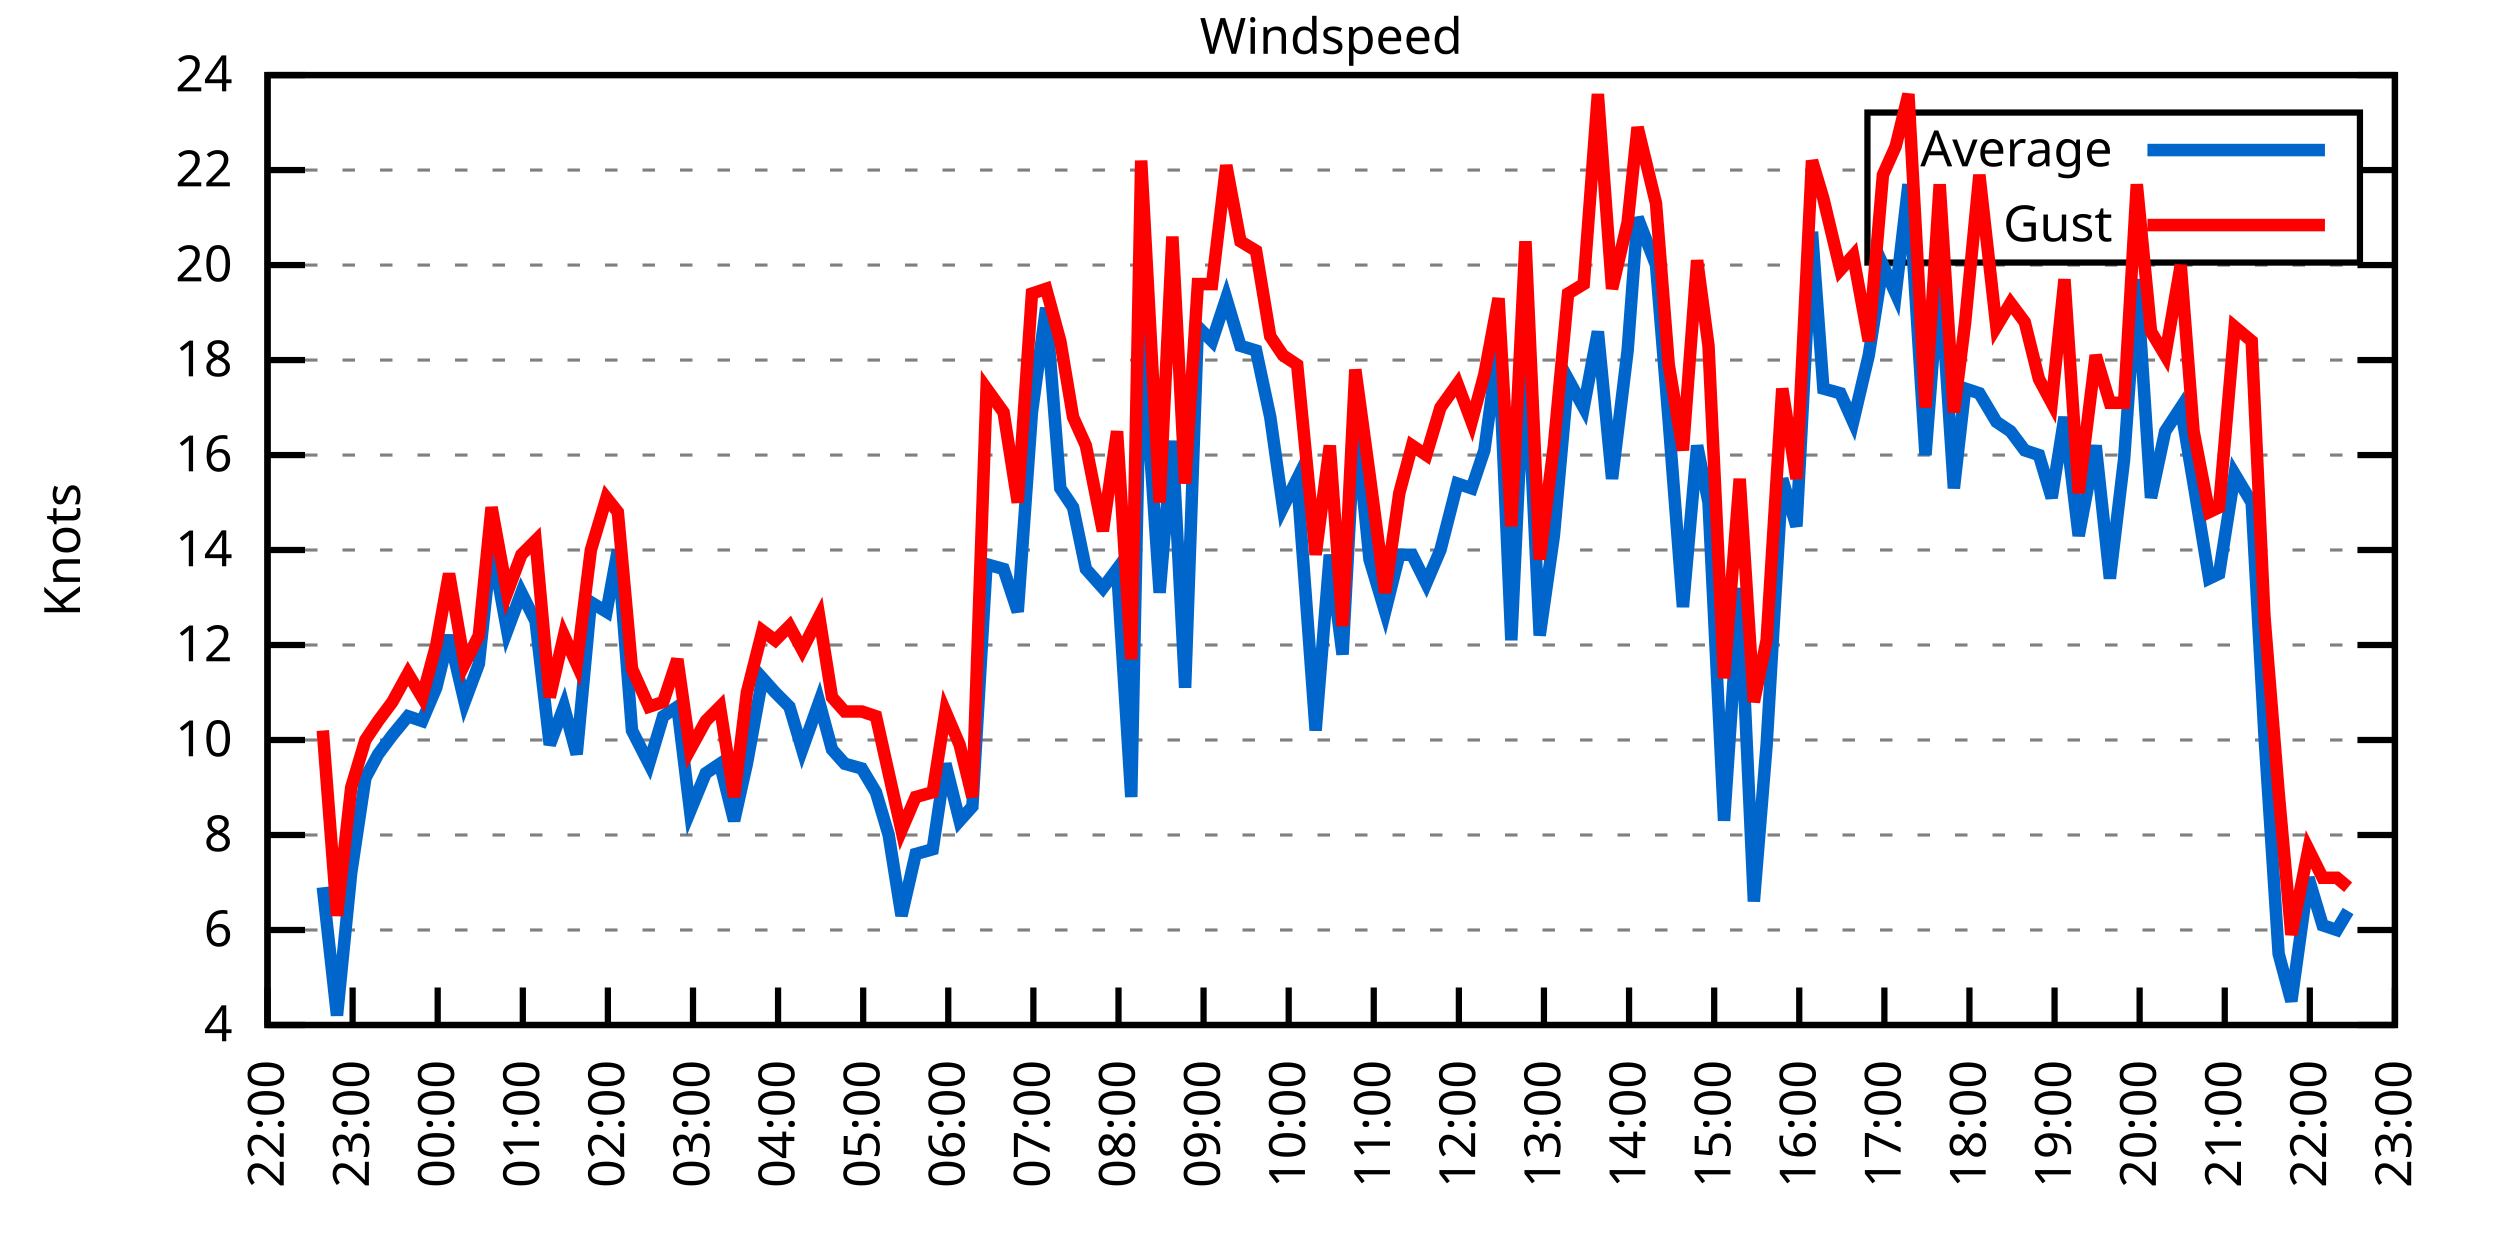
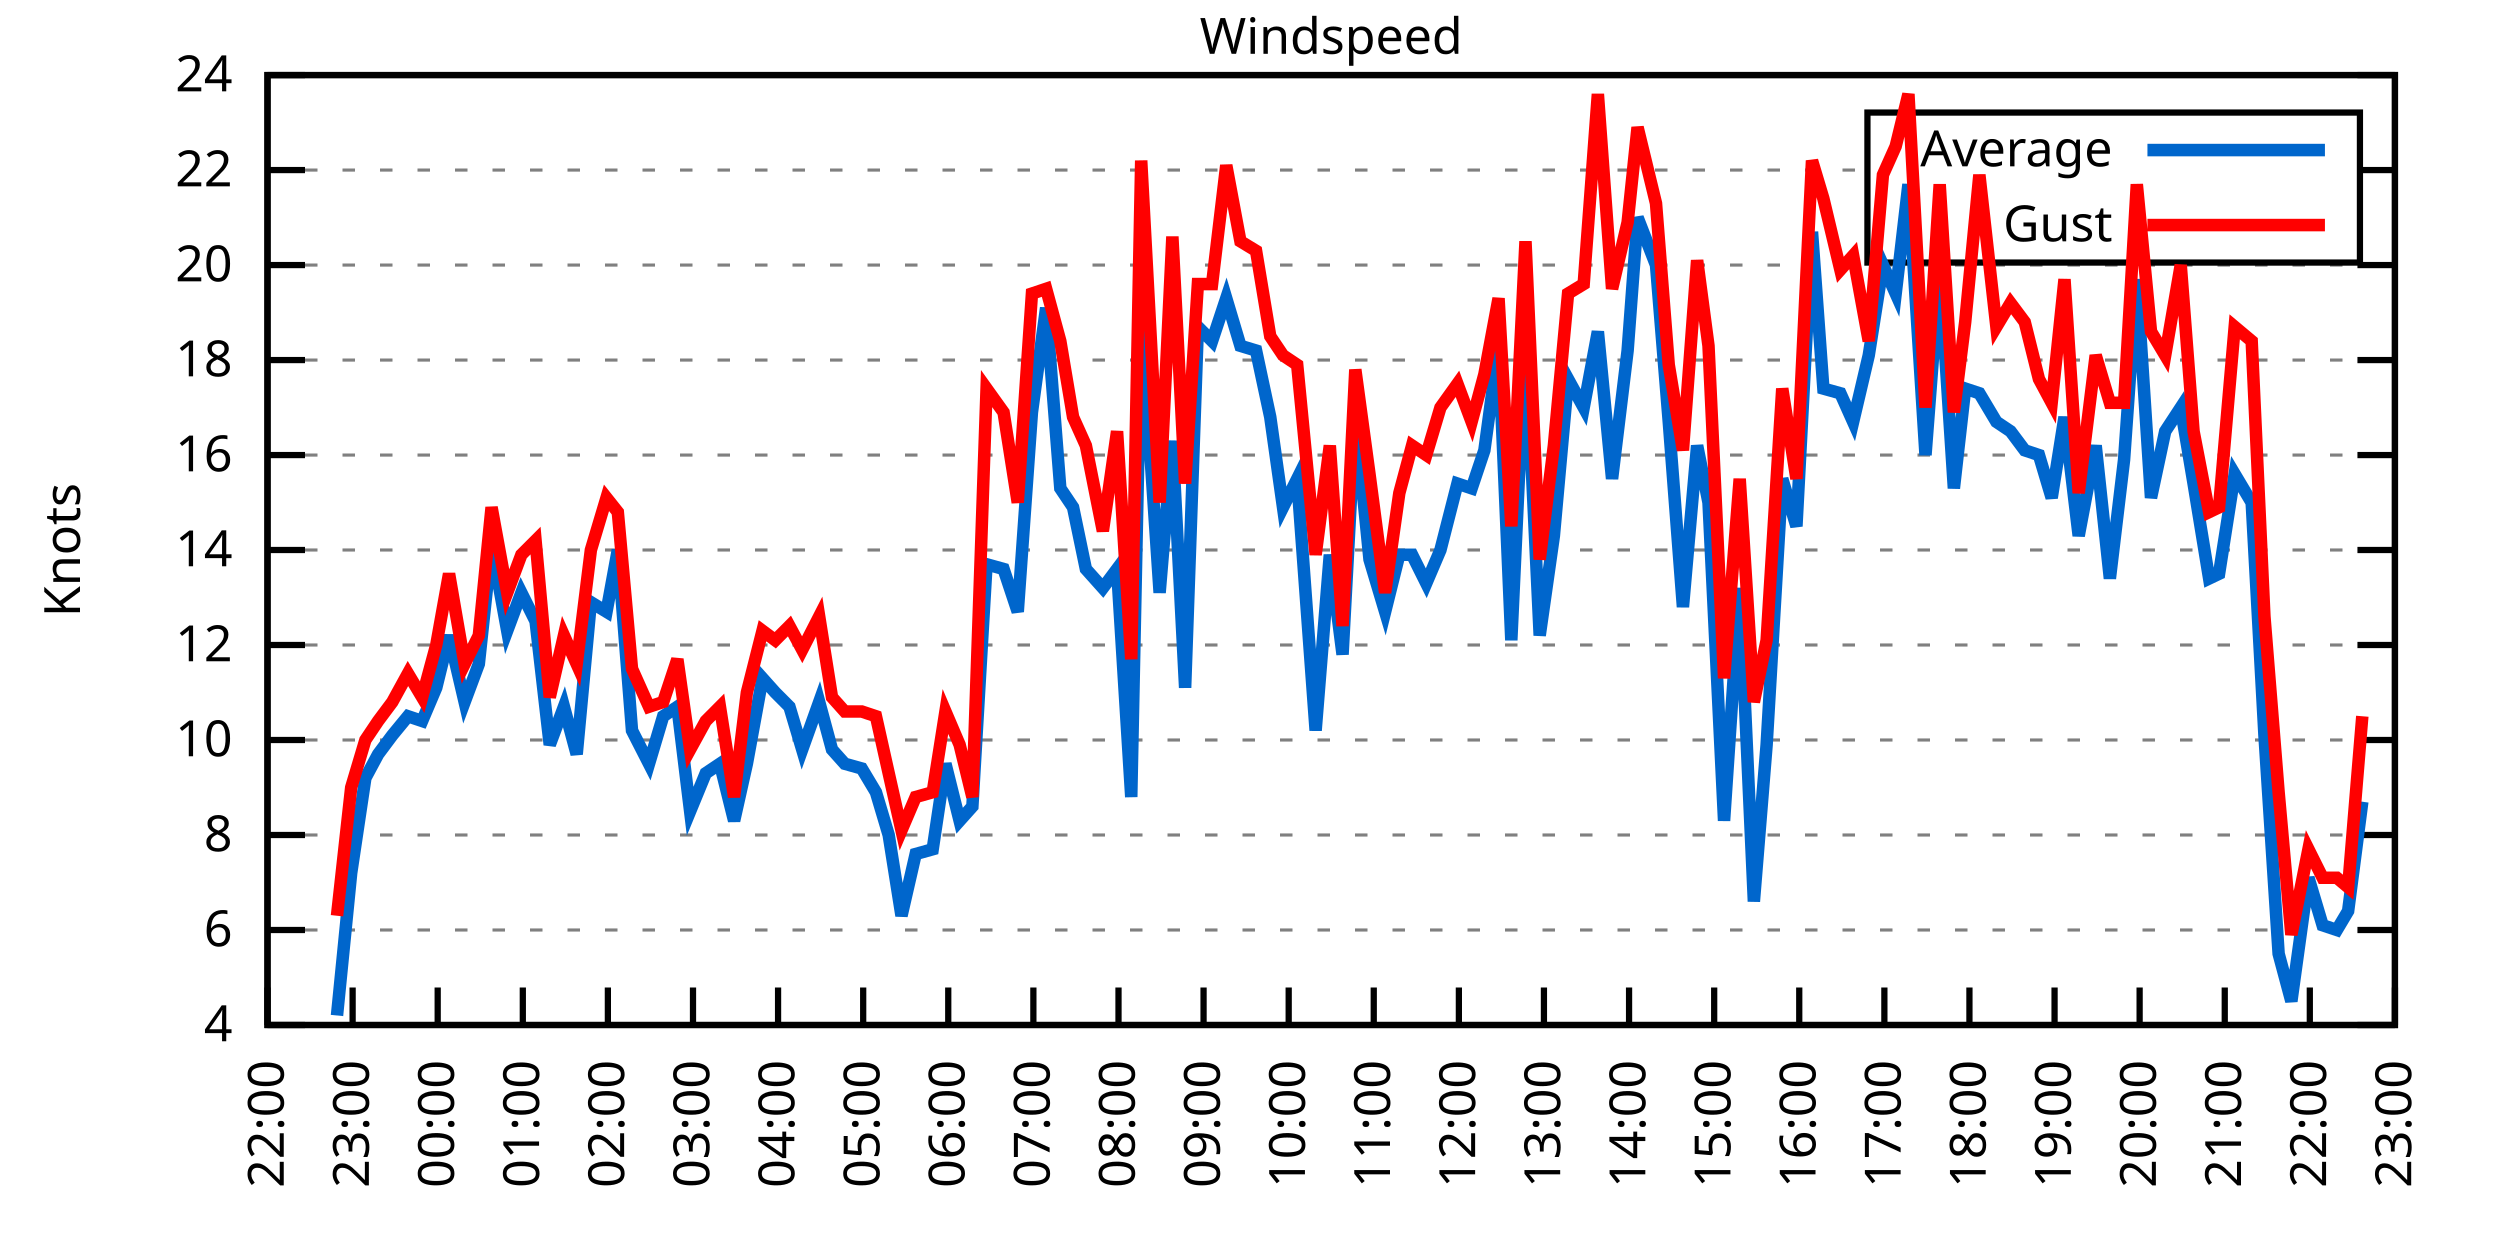
<svg xmlns="http://www.w3.org/2000/svg" xmlns:xlink="http://www.w3.org/1999/xlink" width="400" height="200" viewBox="0 0 400 200">
  <g id="gnuplot_canvas">
    <rect x="0" y="0" width="400" height="200" fill="none" />
    <defs>
      <circle id="gpDot" r="0.5" stroke-width="0.5" stroke="currentColor" />
      <path id="gpPt0" stroke-width="0.333" stroke="currentColor" d="M-1,0 h2 M0,-1 v2" />
      <path id="gpPt1" stroke-width="0.333" stroke="currentColor" d="M-1,-1 L1,1 M1,-1 L-1,1" />
      <path id="gpPt2" stroke-width="0.333" stroke="currentColor" d="M-1,0 L1,0 M0,-1 L0,1 M-1,-1 L1,1 M-1,1 L1,-1" />
      <rect id="gpPt3" stroke-width="0.333" stroke="currentColor" x="-1" y="-1" width="2" height="2" />
      <rect id="gpPt4" stroke-width="0.333" stroke="currentColor" fill="currentColor" x="-1" y="-1" width="2" height="2" />
      <circle id="gpPt5" stroke-width="0.333" stroke="currentColor" cx="0" cy="0" r="1" />
      <use xlink:href="#gpPt5" id="gpPt6" fill="currentColor" stroke="none" />
      <path id="gpPt7" stroke-width="0.333" stroke="currentColor" d="M0,-1.33 L-1.33,0.67 L1.33,0.67 z" />
      <use xlink:href="#gpPt7" id="gpPt8" fill="currentColor" stroke="none" />
      <use xlink:href="#gpPt7" id="gpPt9" stroke="currentColor" transform="rotate(180)" />
      <use xlink:href="#gpPt9" id="gpPt10" fill="currentColor" stroke="none" />
      <use xlink:href="#gpPt3" id="gpPt11" stroke="currentColor" transform="rotate(45)" />
      <use xlink:href="#gpPt11" id="gpPt12" fill="currentColor" stroke="none" />
      <path id="gpPt13" stroke-width="0.333" stroke="currentColor" d="M0,1.330 L1.265,0.411 L0.782,-1.067 L-0.782,-1.076 L-1.265,0.411 z" />
      <use xlink:href="#gpPt13" id="gpPt14" fill="currentColor" stroke="none" />
      <filter id="textbox" filterUnits="objectBoundingBox" x="0" y="0" height="1" width="1">
        <feFlood flood-color="white" flood-opacity="1" result="bgnd" />
        <feComposite in="SourceGraphic" in2="bgnd" operator="atop" />
      </filter>
      <filter id="greybox" filterUnits="objectBoundingBox" x="0" y="0" height="1" width="1">
        <feFlood flood-color="lightgrey" flood-opacity="1" result="grey" />
        <feComposite in="SourceGraphic" in2="grey" operator="atop" />
      </filter>
    </defs>
    <g fill="none" color="white" stroke="currentColor" stroke-width="1.00" stroke-linecap="butt" stroke-linejoin="miter">
</g>
    <g fill="none" color="black" stroke="currentColor" stroke-width="1.00" stroke-linecap="butt" stroke-linejoin="miter">
      <g stroke="none" shape-rendering="crispEdges">
        <polygon fill="rgb(255, 255, 255)" points="42.80,164.00 383.18,164.00 383.18,12.02 42.80,12.02 " />
      </g>
    </g>
    <g fill="none" color="black" stroke="currentColor" stroke-width="1.00" stroke-linecap="butt" stroke-linejoin="miter">
</g>
    <g fill="none" color="black" stroke="black" stroke-width="0.50" stroke-linecap="butt" stroke-linejoin="miter">
</g>
    <g fill="none" color="gray" stroke="currentColor" stroke-width="0.50" stroke-linecap="butt" stroke-linejoin="miter">
      <path stroke="gray" stroke-dasharray="2,4" class="gridline" d="M42.80,164.00 L383.19,164.00  " />
    </g>
    <g fill="none" color="gray" stroke="gray" stroke-width="1.00" stroke-linecap="butt" stroke-linejoin="miter">
</g>
    <g fill="none" color="black" stroke="currentColor" stroke-width="1.00" stroke-linecap="butt" stroke-linejoin="miter">
      <path stroke="black" d="M42.80,164.00 L48.80,164.00 M383.19,164.00 L377.19,164.00  " />
      <g transform="translate(37.20,166.60)" stroke="none" fill="black" font-family="Sans" font-size="8.00" text-anchor="end">
        <text>
          <tspan font-family="Sans"> 4</tspan>
        </text>
      </g>
    </g>
    <g fill="none" color="black" stroke="currentColor" stroke-width="1.00" stroke-linecap="butt" stroke-linejoin="miter">
</g>
    <g fill="none" color="black" stroke="black" stroke-width="0.50" stroke-linecap="butt" stroke-linejoin="miter">
</g>
    <g fill="none" color="gray" stroke="currentColor" stroke-width="0.50" stroke-linecap="butt" stroke-linejoin="miter">
      <path stroke="gray" stroke-dasharray="2,4" class="gridline" d="M42.80,148.80 L383.19,148.80  " />
    </g>
    <g fill="none" color="gray" stroke="gray" stroke-width="1.00" stroke-linecap="butt" stroke-linejoin="miter">
</g>
    <g fill="none" color="black" stroke="currentColor" stroke-width="1.00" stroke-linecap="butt" stroke-linejoin="miter">
      <path stroke="black" d="M42.80,148.80 L48.80,148.80 M383.19,148.80 L377.19,148.80  " />
      <g transform="translate(37.20,151.40)" stroke="none" fill="black" font-family="Sans" font-size="8.00" text-anchor="end">
        <text>
          <tspan font-family="Sans"> 6</tspan>
        </text>
      </g>
    </g>
    <g fill="none" color="black" stroke="currentColor" stroke-width="1.00" stroke-linecap="butt" stroke-linejoin="miter">
</g>
    <g fill="none" color="black" stroke="black" stroke-width="0.50" stroke-linecap="butt" stroke-linejoin="miter">
</g>
    <g fill="none" color="gray" stroke="currentColor" stroke-width="0.50" stroke-linecap="butt" stroke-linejoin="miter">
      <path stroke="gray" stroke-dasharray="2,4" class="gridline" d="M42.80,133.60 L383.19,133.60  " />
    </g>
    <g fill="none" color="gray" stroke="gray" stroke-width="1.00" stroke-linecap="butt" stroke-linejoin="miter">
</g>
    <g fill="none" color="black" stroke="currentColor" stroke-width="1.00" stroke-linecap="butt" stroke-linejoin="miter">
      <path stroke="black" d="M42.80,133.60 L48.80,133.60 M383.19,133.60 L377.19,133.60  " />
      <g transform="translate(37.20,136.20)" stroke="none" fill="black" font-family="Sans" font-size="8.00" text-anchor="end">
        <text>
          <tspan font-family="Sans"> 8</tspan>
        </text>
      </g>
    </g>
    <g fill="none" color="black" stroke="currentColor" stroke-width="1.00" stroke-linecap="butt" stroke-linejoin="miter">
</g>
    <g fill="none" color="black" stroke="black" stroke-width="0.50" stroke-linecap="butt" stroke-linejoin="miter">
</g>
    <g fill="none" color="gray" stroke="currentColor" stroke-width="0.50" stroke-linecap="butt" stroke-linejoin="miter">
      <path stroke="gray" stroke-dasharray="2,4" class="gridline" d="M42.80,118.40 L383.19,118.40  " />
    </g>
    <g fill="none" color="gray" stroke="gray" stroke-width="1.00" stroke-linecap="butt" stroke-linejoin="miter">
</g>
    <g fill="none" color="black" stroke="currentColor" stroke-width="1.00" stroke-linecap="butt" stroke-linejoin="miter">
      <path stroke="black" d="M42.80,118.40 L48.80,118.40 M383.19,118.40 L377.19,118.40  " />
      <g transform="translate(37.20,121.00)" stroke="none" fill="black" font-family="Sans" font-size="8.00" text-anchor="end">
        <text>
          <tspan font-family="Sans"> 10</tspan>
        </text>
      </g>
    </g>
    <g fill="none" color="black" stroke="currentColor" stroke-width="1.00" stroke-linecap="butt" stroke-linejoin="miter">
</g>
    <g fill="none" color="black" stroke="black" stroke-width="0.50" stroke-linecap="butt" stroke-linejoin="miter">
</g>
    <g fill="none" color="gray" stroke="currentColor" stroke-width="0.50" stroke-linecap="butt" stroke-linejoin="miter">
      <path stroke="gray" stroke-dasharray="2,4" class="gridline" d="M42.80,103.20 L383.19,103.20  " />
    </g>
    <g fill="none" color="gray" stroke="gray" stroke-width="1.00" stroke-linecap="butt" stroke-linejoin="miter">
</g>
    <g fill="none" color="black" stroke="currentColor" stroke-width="1.00" stroke-linecap="butt" stroke-linejoin="miter">
      <path stroke="black" d="M42.80,103.20 L48.80,103.20 M383.19,103.20 L377.19,103.20  " />
      <g transform="translate(37.20,105.80)" stroke="none" fill="black" font-family="Sans" font-size="8.00" text-anchor="end">
        <text>
          <tspan font-family="Sans"> 12</tspan>
        </text>
      </g>
    </g>
    <g fill="none" color="black" stroke="currentColor" stroke-width="1.00" stroke-linecap="butt" stroke-linejoin="miter">
</g>
    <g fill="none" color="black" stroke="black" stroke-width="0.50" stroke-linecap="butt" stroke-linejoin="miter">
</g>
    <g fill="none" color="gray" stroke="currentColor" stroke-width="0.50" stroke-linecap="butt" stroke-linejoin="miter">
      <path stroke="gray" stroke-dasharray="2,4" class="gridline" d="M42.80,88.00 L383.19,88.00  " />
    </g>
    <g fill="none" color="gray" stroke="gray" stroke-width="1.00" stroke-linecap="butt" stroke-linejoin="miter">
</g>
    <g fill="none" color="black" stroke="currentColor" stroke-width="1.00" stroke-linecap="butt" stroke-linejoin="miter">
      <path stroke="black" d="M42.80,88.00 L48.80,88.00 M383.19,88.00 L377.19,88.00  " />
      <g transform="translate(37.20,90.60)" stroke="none" fill="black" font-family="Sans" font-size="8.00" text-anchor="end">
        <text>
          <tspan font-family="Sans"> 14</tspan>
        </text>
      </g>
    </g>
    <g fill="none" color="black" stroke="currentColor" stroke-width="1.00" stroke-linecap="butt" stroke-linejoin="miter">
</g>
    <g fill="none" color="black" stroke="black" stroke-width="0.50" stroke-linecap="butt" stroke-linejoin="miter">
</g>
    <g fill="none" color="gray" stroke="currentColor" stroke-width="0.50" stroke-linecap="butt" stroke-linejoin="miter">
      <path stroke="gray" stroke-dasharray="2,4" class="gridline" d="M42.80,72.81 L383.19,72.81  " />
    </g>
    <g fill="none" color="gray" stroke="gray" stroke-width="1.00" stroke-linecap="butt" stroke-linejoin="miter">
</g>
    <g fill="none" color="black" stroke="currentColor" stroke-width="1.00" stroke-linecap="butt" stroke-linejoin="miter">
      <path stroke="black" d="M42.80,72.81 L48.80,72.81 M383.19,72.81 L377.19,72.81  " />
      <g transform="translate(37.20,75.41)" stroke="none" fill="black" font-family="Sans" font-size="8.00" text-anchor="end">
        <text>
          <tspan font-family="Sans"> 16</tspan>
        </text>
      </g>
    </g>
    <g fill="none" color="black" stroke="currentColor" stroke-width="1.00" stroke-linecap="butt" stroke-linejoin="miter">
</g>
    <g fill="none" color="black" stroke="black" stroke-width="0.50" stroke-linecap="butt" stroke-linejoin="miter">
</g>
    <g fill="none" color="gray" stroke="currentColor" stroke-width="0.50" stroke-linecap="butt" stroke-linejoin="miter">
      <path stroke="gray" stroke-dasharray="2,4" class="gridline" d="M42.80,57.61 L383.19,57.61  " />
    </g>
    <g fill="none" color="gray" stroke="gray" stroke-width="1.00" stroke-linecap="butt" stroke-linejoin="miter">
</g>
    <g fill="none" color="black" stroke="currentColor" stroke-width="1.00" stroke-linecap="butt" stroke-linejoin="miter">
      <path stroke="black" d="M42.80,57.61 L48.80,57.61 M383.19,57.61 L377.19,57.61  " />
      <g transform="translate(37.20,60.21)" stroke="none" fill="black" font-family="Sans" font-size="8.00" text-anchor="end">
        <text>
          <tspan font-family="Sans"> 18</tspan>
        </text>
      </g>
    </g>
    <g fill="none" color="black" stroke="currentColor" stroke-width="1.00" stroke-linecap="butt" stroke-linejoin="miter">
</g>
    <g fill="none" color="black" stroke="black" stroke-width="0.50" stroke-linecap="butt" stroke-linejoin="miter">
</g>
    <g fill="none" color="gray" stroke="currentColor" stroke-width="0.50" stroke-linecap="butt" stroke-linejoin="miter">
      <path stroke="gray" stroke-dasharray="2,4" class="gridline" d="M42.80,42.41 L383.19,42.41  " />
    </g>
    <g fill="none" color="gray" stroke="gray" stroke-width="1.00" stroke-linecap="butt" stroke-linejoin="miter">
</g>
    <g fill="none" color="black" stroke="currentColor" stroke-width="1.00" stroke-linecap="butt" stroke-linejoin="miter">
      <path stroke="black" d="M42.80,42.41 L48.80,42.41 M383.19,42.41 L377.19,42.41  " />
      <g transform="translate(37.20,45.01)" stroke="none" fill="black" font-family="Sans" font-size="8.00" text-anchor="end">
        <text>
          <tspan font-family="Sans"> 20</tspan>
        </text>
      </g>
    </g>
    <g fill="none" color="black" stroke="currentColor" stroke-width="1.00" stroke-linecap="butt" stroke-linejoin="miter">
</g>
    <g fill="none" color="black" stroke="black" stroke-width="0.50" stroke-linecap="butt" stroke-linejoin="miter">
</g>
    <g fill="none" color="gray" stroke="currentColor" stroke-width="0.50" stroke-linecap="butt" stroke-linejoin="miter">
      <path stroke="gray" stroke-dasharray="2,4" class="gridline" d="M42.80,27.21 L298.79,27.21 M377.59,27.21 L383.19,27.21  " />
    </g>
    <g fill="none" color="gray" stroke="gray" stroke-width="1.00" stroke-linecap="butt" stroke-linejoin="miter">
</g>
    <g fill="none" color="black" stroke="currentColor" stroke-width="1.00" stroke-linecap="butt" stroke-linejoin="miter">
      <path stroke="black" d="M42.80,27.21 L48.80,27.21 M383.19,27.21 L377.19,27.21  " />
      <g transform="translate(37.20,29.81)" stroke="none" fill="black" font-family="Sans" font-size="8.00" text-anchor="end">
        <text>
          <tspan font-family="Sans"> 22</tspan>
        </text>
      </g>
    </g>
    <g fill="none" color="black" stroke="currentColor" stroke-width="1.00" stroke-linecap="butt" stroke-linejoin="miter">
</g>
    <g fill="none" color="black" stroke="black" stroke-width="0.50" stroke-linecap="butt" stroke-linejoin="miter">
</g>
    <g fill="none" color="gray" stroke="currentColor" stroke-width="0.50" stroke-linecap="butt" stroke-linejoin="miter">
      <path stroke="gray" stroke-dasharray="2,4" class="gridline" d="M42.80,12.01 L383.19,12.01  " />
    </g>
    <g fill="none" color="gray" stroke="gray" stroke-width="1.00" stroke-linecap="butt" stroke-linejoin="miter">
</g>
    <g fill="none" color="black" stroke="currentColor" stroke-width="1.00" stroke-linecap="butt" stroke-linejoin="miter">
      <path stroke="black" d="M42.80,12.01 L48.80,12.01 M383.19,12.01 L377.19,12.01  " />
      <g transform="translate(37.20,14.61)" stroke="none" fill="black" font-family="Sans" font-size="8.00" text-anchor="end">
        <text>
          <tspan font-family="Sans"> 24</tspan>
        </text>
      </g>
    </g>
    <g fill="none" color="black" stroke="currentColor" stroke-width="1.00" stroke-linecap="butt" stroke-linejoin="miter">
      <path stroke="black" d="M42.80,164.00 L42.80,158.00  " />
      <g transform="translate(45.40,169.60) rotate(270.00)" stroke="none" fill="black" font-family="Sans" font-size="8.00" text-anchor="end">
        <text>
          <tspan font-family="Sans">22:00</tspan>
        </text>
      </g>
    </g>
    <g fill="none" color="black" stroke="currentColor" stroke-width="1.00" stroke-linecap="butt" stroke-linejoin="miter">
      <path stroke="black" d="M56.42,164.00 L56.42,158.00  " />
      <g transform="translate(59.02,169.60) rotate(270.00)" stroke="none" fill="black" font-family="Sans" font-size="8.00" text-anchor="end">
        <text>
          <tspan font-family="Sans">23:00</tspan>
        </text>
      </g>
    </g>
    <g fill="none" color="black" stroke="currentColor" stroke-width="1.00" stroke-linecap="butt" stroke-linejoin="miter">
      <path stroke="black" d="M70.03,164.00 L70.03,158.00  " />
      <g transform="translate(72.63,169.60) rotate(270.00)" stroke="none" fill="black" font-family="Sans" font-size="8.00" text-anchor="end">
        <text>
          <tspan font-family="Sans">00:00</tspan>
        </text>
      </g>
    </g>
    <g fill="none" color="black" stroke="currentColor" stroke-width="1.00" stroke-linecap="butt" stroke-linejoin="miter">
      <path stroke="black" d="M83.65,164.00 L83.65,158.00  " />
      <g transform="translate(86.25,169.60) rotate(270.00)" stroke="none" fill="black" font-family="Sans" font-size="8.00" text-anchor="end">
        <text>
          <tspan font-family="Sans">01:00</tspan>
        </text>
      </g>
    </g>
    <g fill="none" color="black" stroke="currentColor" stroke-width="1.00" stroke-linecap="butt" stroke-linejoin="miter">
      <path stroke="black" d="M97.26,164.00 L97.26,158.00  " />
      <g transform="translate(99.86,169.60) rotate(270.00)" stroke="none" fill="black" font-family="Sans" font-size="8.00" text-anchor="end">
        <text>
          <tspan font-family="Sans">02:00</tspan>
        </text>
      </g>
    </g>
    <g fill="none" color="black" stroke="currentColor" stroke-width="1.00" stroke-linecap="butt" stroke-linejoin="miter">
      <path stroke="black" d="M110.88,164.00 L110.88,158.00  " />
      <g transform="translate(113.48,169.60) rotate(270.00)" stroke="none" fill="black" font-family="Sans" font-size="8.00" text-anchor="end">
        <text>
          <tspan font-family="Sans">03:00</tspan>
        </text>
      </g>
    </g>
    <g fill="none" color="black" stroke="currentColor" stroke-width="1.00" stroke-linecap="butt" stroke-linejoin="miter">
      <path stroke="black" d="M124.49,164.00 L124.49,158.00  " />
      <g transform="translate(127.09,169.60) rotate(270.00)" stroke="none" fill="black" font-family="Sans" font-size="8.00" text-anchor="end">
        <text>
          <tspan font-family="Sans">04:00</tspan>
        </text>
      </g>
    </g>
    <g fill="none" color="black" stroke="currentColor" stroke-width="1.00" stroke-linecap="butt" stroke-linejoin="miter">
      <path stroke="black" d="M138.11,164.00 L138.11,158.00  " />
      <g transform="translate(140.71,169.60) rotate(270.00)" stroke="none" fill="black" font-family="Sans" font-size="8.00" text-anchor="end">
        <text>
          <tspan font-family="Sans">05:00</tspan>
        </text>
      </g>
    </g>
    <g fill="none" color="black" stroke="currentColor" stroke-width="1.00" stroke-linecap="butt" stroke-linejoin="miter">
      <path stroke="black" d="M151.72,164.00 L151.72,158.00  " />
      <g transform="translate(154.32,169.60) rotate(270.00)" stroke="none" fill="black" font-family="Sans" font-size="8.00" text-anchor="end">
        <text>
          <tspan font-family="Sans">06:00</tspan>
        </text>
      </g>
    </g>
    <g fill="none" color="black" stroke="currentColor" stroke-width="1.00" stroke-linecap="butt" stroke-linejoin="miter">
      <path stroke="black" d="M165.34,164.00 L165.34,158.00  " />
      <g transform="translate(167.94,169.60) rotate(270.00)" stroke="none" fill="black" font-family="Sans" font-size="8.00" text-anchor="end">
        <text>
          <tspan font-family="Sans">07:00</tspan>
        </text>
      </g>
    </g>
    <g fill="none" color="black" stroke="currentColor" stroke-width="1.00" stroke-linecap="butt" stroke-linejoin="miter">
      <path stroke="black" d="M178.96,164.00 L178.96,158.00  " />
      <g transform="translate(181.56,169.60) rotate(270.00)" stroke="none" fill="black" font-family="Sans" font-size="8.00" text-anchor="end">
        <text>
          <tspan font-family="Sans">08:00</tspan>
        </text>
      </g>
    </g>
    <g fill="none" color="black" stroke="currentColor" stroke-width="1.00" stroke-linecap="butt" stroke-linejoin="miter">
      <path stroke="black" d="M192.57,164.00 L192.57,158.00  " />
      <g transform="translate(195.17,169.60) rotate(270.00)" stroke="none" fill="black" font-family="Sans" font-size="8.00" text-anchor="end">
        <text>
          <tspan font-family="Sans">09:00</tspan>
        </text>
      </g>
    </g>
    <g fill="none" color="black" stroke="currentColor" stroke-width="1.00" stroke-linecap="butt" stroke-linejoin="miter">
      <path stroke="black" d="M206.19,164.00 L206.19,158.00  " />
      <g transform="translate(208.79,169.60) rotate(270.00)" stroke="none" fill="black" font-family="Sans" font-size="8.00" text-anchor="end">
        <text>
          <tspan font-family="Sans">10:00</tspan>
        </text>
      </g>
    </g>
    <g fill="none" color="black" stroke="currentColor" stroke-width="1.00" stroke-linecap="butt" stroke-linejoin="miter">
      <path stroke="black" d="M219.80,164.00 L219.80,158.00  " />
      <g transform="translate(222.40,169.60) rotate(270.00)" stroke="none" fill="black" font-family="Sans" font-size="8.00" text-anchor="end">
        <text>
          <tspan font-family="Sans">11:00</tspan>
        </text>
      </g>
    </g>
    <g fill="none" color="black" stroke="currentColor" stroke-width="1.00" stroke-linecap="butt" stroke-linejoin="miter">
      <path stroke="black" d="M233.42,164.00 L233.42,158.00  " />
      <g transform="translate(236.02,169.60) rotate(270.00)" stroke="none" fill="black" font-family="Sans" font-size="8.00" text-anchor="end">
        <text>
          <tspan font-family="Sans">12:00</tspan>
        </text>
      </g>
    </g>
    <g fill="none" color="black" stroke="currentColor" stroke-width="1.00" stroke-linecap="butt" stroke-linejoin="miter">
      <path stroke="black" d="M247.03,164.00 L247.03,158.00  " />
      <g transform="translate(249.63,169.60) rotate(270.00)" stroke="none" fill="black" font-family="Sans" font-size="8.00" text-anchor="end">
        <text>
          <tspan font-family="Sans">13:00</tspan>
        </text>
      </g>
    </g>
    <g fill="none" color="black" stroke="currentColor" stroke-width="1.00" stroke-linecap="butt" stroke-linejoin="miter">
      <path stroke="black" d="M260.65,164.00 L260.65,158.00  " />
      <g transform="translate(263.25,169.60) rotate(270.00)" stroke="none" fill="black" font-family="Sans" font-size="8.00" text-anchor="end">
        <text>
          <tspan font-family="Sans">14:00</tspan>
        </text>
      </g>
    </g>
    <g fill="none" color="black" stroke="currentColor" stroke-width="1.00" stroke-linecap="butt" stroke-linejoin="miter">
      <path stroke="black" d="M274.27,164.00 L274.27,158.00  " />
      <g transform="translate(276.87,169.60) rotate(270.00)" stroke="none" fill="black" font-family="Sans" font-size="8.00" text-anchor="end">
        <text>
          <tspan font-family="Sans">15:00</tspan>
        </text>
      </g>
    </g>
    <g fill="none" color="black" stroke="currentColor" stroke-width="1.00" stroke-linecap="butt" stroke-linejoin="miter">
      <path stroke="black" d="M287.88,164.00 L287.88,158.00  " />
      <g transform="translate(290.48,169.60) rotate(270.00)" stroke="none" fill="black" font-family="Sans" font-size="8.00" text-anchor="end">
        <text>
          <tspan font-family="Sans">16:00</tspan>
        </text>
      </g>
    </g>
    <g fill="none" color="black" stroke="currentColor" stroke-width="1.00" stroke-linecap="butt" stroke-linejoin="miter">
      <path stroke="black" d="M301.50,164.00 L301.50,158.00  " />
      <g transform="translate(304.10,169.60) rotate(270.00)" stroke="none" fill="black" font-family="Sans" font-size="8.00" text-anchor="end">
        <text>
          <tspan font-family="Sans">17:00</tspan>
        </text>
      </g>
    </g>
    <g fill="none" color="black" stroke="currentColor" stroke-width="1.00" stroke-linecap="butt" stroke-linejoin="miter">
      <path stroke="black" d="M315.11,164.00 L315.11,158.00  " />
      <g transform="translate(317.71,169.60) rotate(270.00)" stroke="none" fill="black" font-family="Sans" font-size="8.00" text-anchor="end">
        <text>
          <tspan font-family="Sans">18:00</tspan>
        </text>
      </g>
    </g>
    <g fill="none" color="black" stroke="currentColor" stroke-width="1.00" stroke-linecap="butt" stroke-linejoin="miter">
      <path stroke="black" d="M328.73,164.00 L328.73,158.00  " />
      <g transform="translate(331.33,169.60) rotate(270.00)" stroke="none" fill="black" font-family="Sans" font-size="8.00" text-anchor="end">
        <text>
          <tspan font-family="Sans">19:00</tspan>
        </text>
      </g>
    </g>
    <g fill="none" color="black" stroke="currentColor" stroke-width="1.00" stroke-linecap="butt" stroke-linejoin="miter">
      <path stroke="black" d="M342.34,164.00 L342.34,158.00  " />
      <g transform="translate(344.94,169.60) rotate(270.00)" stroke="none" fill="black" font-family="Sans" font-size="8.00" text-anchor="end">
        <text>
          <tspan font-family="Sans">20:00</tspan>
        </text>
      </g>
    </g>
    <g fill="none" color="black" stroke="currentColor" stroke-width="1.00" stroke-linecap="butt" stroke-linejoin="miter">
      <path stroke="black" d="M355.96,164.00 L355.96,158.00  " />
      <g transform="translate(358.56,169.60) rotate(270.00)" stroke="none" fill="black" font-family="Sans" font-size="8.00" text-anchor="end">
        <text>
          <tspan font-family="Sans">21:00</tspan>
        </text>
      </g>
    </g>
    <g fill="none" color="black" stroke="currentColor" stroke-width="1.00" stroke-linecap="butt" stroke-linejoin="miter">
      <path stroke="black" d="M369.57,164.00 L369.57,158.00  " />
      <g transform="translate(372.17,169.60) rotate(270.00)" stroke="none" fill="black" font-family="Sans" font-size="8.00" text-anchor="end">
        <text>
          <tspan font-family="Sans">22:00</tspan>
        </text>
      </g>
    </g>
    <g fill="none" color="black" stroke="currentColor" stroke-width="1.00" stroke-linecap="butt" stroke-linejoin="miter">
      <path stroke="black" d="M383.19,164.00 L383.19,158.00  " />
      <g transform="translate(385.79,169.60) rotate(270.00)" stroke="none" fill="black" font-family="Sans" font-size="8.00" text-anchor="end">
        <text>
          <tspan font-family="Sans">23:00</tspan>
        </text>
      </g>
    </g>
    <g fill="none" color="black" stroke="currentColor" stroke-width="1.00" stroke-linecap="butt" stroke-linejoin="miter">
</g>
    <g fill="none" color="black" stroke="currentColor" stroke-width="1.00" stroke-linecap="butt" stroke-linejoin="miter">
      <path stroke="black" d="M42.80,12.01 L42.80,164.00 L383.19,164.00 L383.19,12.01 L42.80,12.01 Z  " />
    </g>
    <g fill="none" color="black" stroke="currentColor" stroke-width="1.00" stroke-linecap="butt" stroke-linejoin="miter">
</g>
    <g fill="none" color="black" stroke="currentColor" stroke-width="1.00" stroke-linecap="butt" stroke-linejoin="miter">
      <path stroke="black" d="M298.79,42.01 L298.79,18.01 L377.59,18.01 L377.59,42.01 L298.79,42.01 Z  " />
    </g>
    <g id="Windspeed_plot_1">
      <g fill="none" color="white" stroke="black" stroke-width="2.00" stroke-linecap="butt" stroke-linejoin="miter">
</g>
      <g fill="none" color="black" stroke="currentColor" stroke-width="2.00" stroke-linecap="butt" stroke-linejoin="miter">
        <g transform="translate(337.99,26.61)" stroke="none" fill="black" font-family="Sans" font-size="8.00" text-anchor="end">
          <text>
            <tspan font-family="Sans">Average</tspan>
          </text>
        </g>
      </g>
      <g fill="none" color="black" stroke="currentColor" stroke-width="2.00" stroke-linecap="butt" stroke-linejoin="miter">
-         <path stroke="rgb(  0, 102, 204)" d="M343.59,24.01 L371.99,24.01 M51.65,141.96 L53.92,162.48 L56.19,139.68 L58.46,124.48 L60.50,120.68 L62.77,117.64   L65.27,114.60 L67.54,115.36 L69.80,110.04 L71.85,101.68 L74.34,112.32 L76.61,106.24 L78.65,87.25 L81.15,100.92   L83.42,94.84 L85.69,99.40 L87.96,119.16 L90.23,113.08 L92.27,120.68 L94.54,96.36 L97.04,97.88 L98.85,88.00   L101.12,116.88 L103.84,122.20 L106.11,114.60 L108.38,113.08 L110.42,129.80 L112.92,123.72 L115.19,122.20 L117.46,131.32   L119.50,122.20 L122.00,108.52 L124.04,110.80 L126.31,113.08 L128.35,119.92 L131.07,112.32 L133.12,119.92 L135.16,122.20   L137.88,122.96 L140.15,126.76 L142.19,133.60 L144.24,146.52 L146.51,136.64 L149.23,135.88 L151.27,122.20 L153.54,131.32   L155.58,129.04 L157.85,90.28 L160.57,91.04 L162.84,97.88 L165.11,65.97 L167.38,49.25 L169.65,78.13 L171.69,81.17   L173.74,91.04 L176.46,94.08 L178.73,91.04 L181.00,127.52 L182.59,50.77 L185.54,94.84 L187.58,70.53 L189.62,110.04   L191.66,52.29 L193.93,54.57 L196.20,47.73 L198.47,55.33 L200.97,56.09 L203.24,66.73 L205.28,81.17 L207.55,76.61   L210.50,116.88 L212.77,88.76 L214.81,104.72 L216.85,66.73 L219.12,89.52 L221.62,97.88 L223.89,88.76 L225.93,88.76   L228.20,93.32 L230.47,88.00 L233.19,77.37 L235.46,78.13 L237.50,72.05 L239.77,55.33 L241.81,102.44 L244.08,53.81   L246.35,101.68 L248.62,85.73 L250.89,60.65 L253.39,65.21 L255.66,53.05 L257.93,76.61 L260.42,56.09 L262.01,34.81   L264.96,42.41 L267.00,67.49 L269.27,97.12 L271.54,71.29 L273.36,80.41 L275.85,131.32 L278.35,94.08 L280.62,144.24   L282.66,119.16 L285.16,76.61 L287.43,84.21 L289.92,37.09 L291.74,62.17 L294.46,62.93 L296.50,67.49 L299.00,56.85   L301.27,42.41 L303.31,46.97 L305.35,29.49 L308.08,72.81 L310.35,43.17 L312.62,78.13 L314.43,62.17 L316.70,62.93   L319.42,67.49 L321.69,69.01 L323.96,72.05 L326.23,72.81 L328.27,79.65 L330.32,66.73 L332.59,85.73 L335.31,71.29   L337.58,92.56 L339.85,73.57 L341.89,44.69 L344.16,79.65 L346.43,69.01 L348.92,65.21 L350.97,77.37 L353.46,92.56   L355.05,91.80 L357.55,75.85 L360.27,80.41 L362.31,117.64 L364.58,152.60 L366.62,160.20 L369.35,140.44 L371.62,148.04   L373.89,148.80 L375.70,145.76  " />
+         <path stroke="rgb(  0, 102, 204)" d="M343.59,24.01 L371.99,24.01 M53.92,162.48 L56.19,139.68 L58.46,124.48 L60.50,120.68 L62.77,117.64 L65.27,114.60   L67.54,115.36 L69.80,110.04 L71.85,101.68 L74.34,112.32 L76.61,106.24 L78.65,87.25 L81.15,100.92 L83.42,94.84   L85.69,99.40 L87.96,119.16 L90.23,113.08 L92.27,120.68 L94.54,96.36 L97.04,97.88 L98.85,88.00 L101.12,116.88   L103.84,122.20 L106.11,114.60 L108.38,113.08 L110.42,129.80 L112.92,123.72 L115.19,122.20 L117.46,131.32 L119.50,122.20   L122.00,108.52 L124.04,110.80 L126.31,113.08 L128.35,119.92 L131.07,112.32 L133.12,119.92 L135.16,122.20 L137.88,122.96   L140.15,126.76 L142.19,133.60 L144.24,146.52 L146.51,136.64 L149.23,135.88 L151.27,122.20 L153.54,131.32 L155.58,129.04   L157.85,90.28 L160.57,91.04 L162.84,97.88 L165.11,65.97 L167.38,49.25 L169.65,78.13 L171.69,81.17 L173.74,91.04   L176.46,94.08 L178.73,91.04 L181.00,127.52 L182.59,50.77 L185.54,94.84 L187.58,70.53 L189.62,110.04 L191.66,52.29   L193.93,54.57 L196.20,47.73 L198.47,55.33 L200.97,56.09 L203.24,66.73 L205.28,81.17 L207.55,76.61 L210.50,116.88   L212.77,88.76 L214.81,104.72 L216.85,66.73 L219.12,89.52 L221.62,97.88 L223.89,88.76 L225.93,88.76 L228.20,93.32   L230.47,88.00 L233.19,77.37 L235.46,78.13 L237.50,72.05 L239.77,55.33 L241.81,102.44 L244.08,53.81 L246.35,101.68   L248.62,85.73 L250.89,60.65 L253.39,65.21 L255.66,53.05 L257.93,76.61 L260.42,56.09 L262.01,34.81 L264.96,42.41   L267.00,67.49 L269.27,97.12 L271.54,71.29 L273.36,80.41 L275.85,131.32 L278.35,94.08 L280.62,144.24 L282.66,119.16   L285.16,76.61 L287.43,84.21 L289.92,37.09 L291.74,62.17 L294.46,62.93 L296.50,67.49 L299.00,56.85 L301.27,42.41   L303.31,46.97 L305.35,29.49 L308.08,72.81 L310.35,43.17 L312.62,78.13 L314.43,62.17 L316.70,62.93 L319.42,67.49   L321.69,69.01 L323.96,72.05 L326.23,72.81 L328.27,79.65 L330.32,66.73 L332.59,85.73 L335.31,71.29 L337.58,92.56   L339.85,73.57 L341.89,44.69 L344.16,79.65 L346.43,69.01 L348.92,65.21 L350.97,77.37 L353.46,92.56 L355.05,91.80   L357.55,75.85 L360.27,80.41 L362.31,117.64 L364.58,152.60 L366.62,160.20 L369.35,140.44 L371.62,148.04 L373.89,148.80   L375.70,145.76 L377.97,128.28  " />
      </g>
    </g>
    <g id="Windspeed_plot_2">
      <g fill="none" color="black" stroke="currentColor" stroke-width="2.00" stroke-linecap="butt" stroke-linejoin="miter">
        <g transform="translate(337.99,38.61)" stroke="none" fill="black" font-family="Sans" font-size="8.00" text-anchor="end">
          <text>
            <tspan font-family="Sans">Gust</tspan>
          </text>
        </g>
      </g>
      <g fill="none" color="black" stroke="currentColor" stroke-width="2.00" stroke-linecap="butt" stroke-linejoin="miter">
-         <path stroke="rgb(255,   0,   0)" d="M343.59,36.01 L371.99,36.01 M51.65,116.88 L53.92,146.52 L56.19,126.00 L58.46,118.40 L60.50,115.36 L62.77,112.32   L65.27,107.76 L67.54,111.56 L69.80,103.20 L71.85,91.80 L74.34,106.24 L76.61,101.68 L78.65,81.17 L81.15,94.84   L83.42,88.76 L85.69,86.49 L87.96,111.56 L90.23,101.68 L92.27,106.24 L94.54,88.00 L97.04,79.65 L98.85,81.93   L101.12,107.00 L103.84,113.08 L106.11,112.32 L108.38,105.48 L110.42,119.92 L112.92,115.36 L115.19,113.08 L117.46,127.52   L119.50,110.80 L122.00,100.92 L124.04,102.44 L126.31,100.16 L128.35,103.96 L131.07,98.64 L133.12,111.56 L135.16,113.84   L137.88,113.84 L140.15,114.60 L142.19,123.72 L144.24,132.84 L146.51,127.52 L149.23,126.76 L151.27,113.84 L153.54,119.16   L155.58,127.52 L157.85,62.17 L160.57,65.97 L162.84,80.41 L165.11,46.97 L167.38,46.21 L169.65,54.57 L171.69,66.73   L173.74,71.29 L176.46,84.97 L178.73,69.01 L181.00,105.48 L182.59,25.69 L185.54,80.41 L187.58,37.85 L189.62,77.37   L191.66,45.45 L193.93,45.45 L196.20,26.45 L198.47,38.61 L200.97,40.13 L203.24,53.81 L205.28,56.85 L207.55,58.37   L210.50,88.76 L212.77,71.29 L214.81,100.16 L216.85,59.13 L219.12,75.85 L221.62,94.84 L223.89,78.89 L225.93,71.29   L228.20,72.81 L230.47,65.21 L233.19,61.41 L235.46,67.49 L237.50,59.89 L239.77,47.73 L241.81,84.21 L244.08,38.61   L246.35,89.52 L248.62,71.29 L250.89,46.97 L253.39,45.45 L255.66,15.05 L257.93,46.21 L260.42,35.57 L262.01,20.37   L264.96,32.53 L267.00,58.37 L269.27,72.05 L271.54,41.65 L273.36,55.33 L275.85,108.52 L278.35,76.61 L280.62,112.32   L282.66,102.44 L285.16,62.17 L287.43,76.61 L289.92,25.69 L291.74,31.77 L294.46,43.17 L296.50,40.89 L299.00,54.57   L301.27,27.97 L303.31,23.41 L305.35,15.05 L308.08,65.21 L310.35,29.49 L312.62,65.97 L314.43,51.53 L316.70,27.97   L319.42,52.29 L321.69,48.49 L323.96,51.53 L326.23,60.65 L328.27,64.45 L330.32,44.69 L332.59,78.89 L335.31,56.85   L337.58,64.45 L339.85,64.45 L341.89,29.49 L344.16,53.05 L346.43,56.85 L348.92,42.41 L350.97,69.01 L353.46,81.93   L355.05,81.17 L357.55,52.29 L360.27,54.57 L362.31,98.64 L364.58,126.76 L366.62,149.56 L369.35,135.88 L371.62,140.44   L373.89,140.44 L375.70,141.96  " />
+         <path stroke="rgb(255,   0,   0)" d="M343.59,36.01 L371.99,36.01 M53.92,146.52 L56.19,126.00 L58.46,118.40 L60.50,115.36 L62.77,112.32 L65.27,107.76   L67.54,111.56 L69.80,103.20 L71.85,91.80 L74.34,106.24 L76.61,101.68 L78.65,81.17 L81.15,94.84 L83.42,88.76   L85.69,86.49 L87.96,111.56 L90.23,101.68 L92.27,106.24 L94.54,88.00 L97.04,79.65 L98.85,81.93 L101.12,107.00   L103.84,113.08 L106.11,112.32 L108.38,105.48 L110.42,119.92 L112.92,115.36 L115.19,113.08 L117.46,127.52 L119.50,110.80   L122.00,100.92 L124.04,102.44 L126.31,100.16 L128.35,103.96 L131.07,98.64 L133.12,111.56 L135.16,113.84 L137.88,113.84   L140.15,114.60 L142.19,123.72 L144.24,132.84 L146.51,127.52 L149.23,126.76 L151.27,113.84 L153.54,119.16 L155.58,127.52   L157.85,62.17 L160.57,65.97 L162.84,80.41 L165.11,46.97 L167.38,46.21 L169.65,54.57 L171.69,66.73 L173.74,71.29   L176.46,84.97 L178.73,69.01 L181.00,105.48 L182.59,25.69 L185.54,80.41 L187.58,37.85 L189.62,77.37 L191.66,45.45   L193.93,45.45 L196.20,26.45 L198.47,38.61 L200.97,40.13 L203.24,53.81 L205.28,56.85 L207.55,58.37 L210.50,88.76   L212.77,71.29 L214.81,100.16 L216.85,59.13 L219.12,75.85 L221.62,94.84 L223.89,78.89 L225.93,71.29 L228.20,72.81   L230.47,65.21 L233.19,61.41 L235.46,67.49 L237.50,59.89 L239.77,47.73 L241.81,84.21 L244.08,38.61 L246.35,89.52   L248.62,71.29 L250.89,46.97 L253.39,45.45 L255.66,15.05 L257.93,46.21 L260.42,35.57 L262.01,20.37 L264.96,32.53   L267.00,58.37 L269.27,72.05 L271.54,41.65 L273.36,55.33 L275.85,108.52 L278.35,76.61 L280.62,112.32 L282.66,102.44   L285.16,62.17 L287.43,76.61 L289.92,25.69 L291.74,31.77 L294.46,43.17 L296.50,40.89 L299.00,54.57 L301.27,27.97   L303.31,23.41 L305.35,15.05 L308.08,65.21 L310.35,29.49 L312.62,65.97 L314.43,51.53 L316.70,27.97 L319.42,52.29   L321.69,48.49 L323.96,51.53 L326.23,60.65 L328.27,64.45 L330.32,44.69 L332.59,78.89 L335.31,56.85 L337.58,64.45   L339.85,64.45 L341.89,29.49 L344.16,53.05 L346.43,56.85 L348.92,42.41 L350.97,69.01 L353.46,81.93 L355.05,81.17   L357.55,52.29 L360.27,54.57 L362.31,98.64 L364.58,126.76 L366.62,149.56 L369.35,135.88 L371.62,140.44 L373.89,140.44   L375.70,141.96 L377.97,114.60  " />
      </g>
    </g>
    <g fill="none" color="black" stroke="currentColor" stroke-width="2.00" stroke-linecap="butt" stroke-linejoin="miter">
</g>
    <g fill="none" color="black" stroke="black" stroke-width="1.00" stroke-linecap="butt" stroke-linejoin="miter">
</g>
    <g fill="none" color="black" stroke="currentColor" stroke-width="1.00" stroke-linecap="butt" stroke-linejoin="miter">
      <path stroke="black" d="M42.80,12.01 L42.80,164.00 L383.19,164.00 L383.19,12.01 L42.80,12.01 Z  " />
      <g transform="translate(12.80,88.01) rotate(270.00)" stroke="none" fill="black" font-family="Sans" font-size="8.00" text-anchor="middle">
        <text>
          <tspan font-family="Sans">Knots</tspan>
        </text>
      </g>
    </g>
    <g fill="none" color="black" stroke="currentColor" stroke-width="1.00" stroke-linecap="butt" stroke-linejoin="miter">
</g>
    <g fill="none" color="black" stroke="currentColor" stroke-width="1.00" stroke-linecap="butt" stroke-linejoin="miter">
      <g transform="translate(212.99,8.61)" stroke="none" fill="black" font-family="Sans" font-size="8.00" text-anchor="middle">
        <text>
          <tspan font-family="Sans">Windspeed</tspan>
        </text>
      </g>
    </g>
    <g fill="none" color="black" stroke="currentColor" stroke-width="1.00" stroke-linecap="butt" stroke-linejoin="miter">
</g>
  </g>
</svg>
